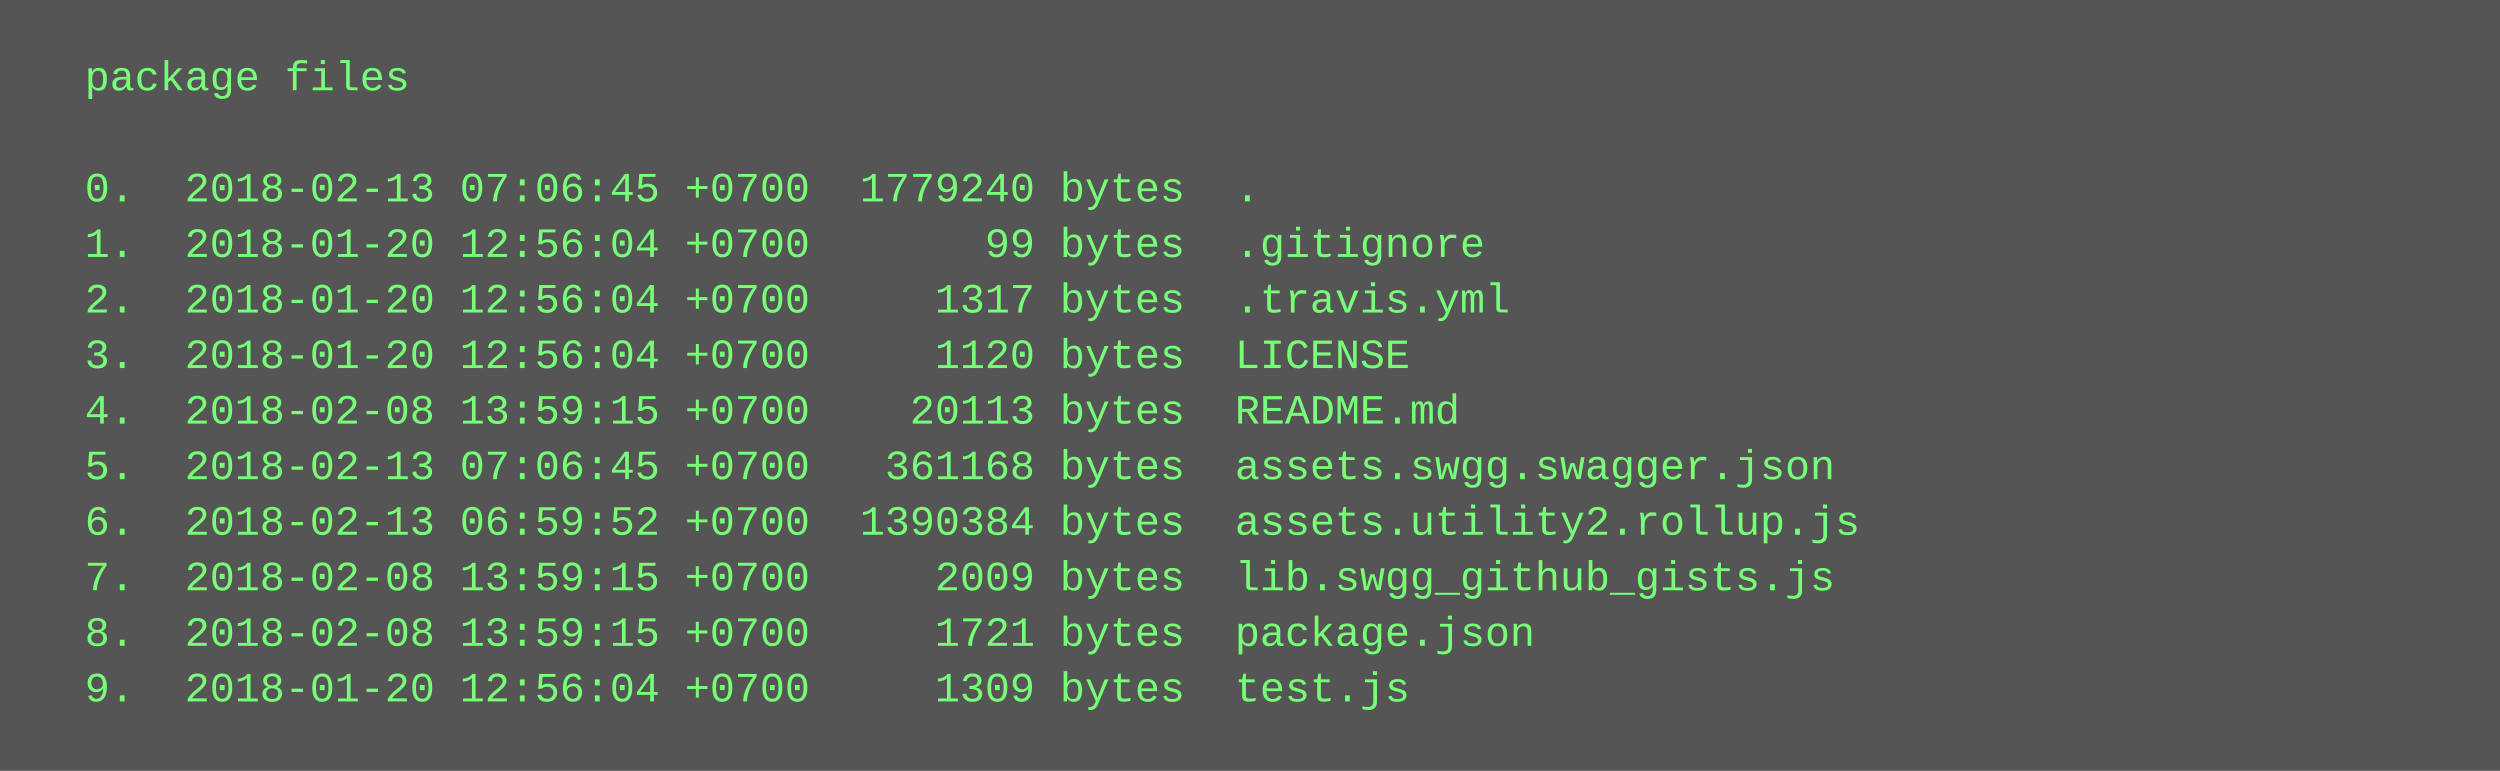
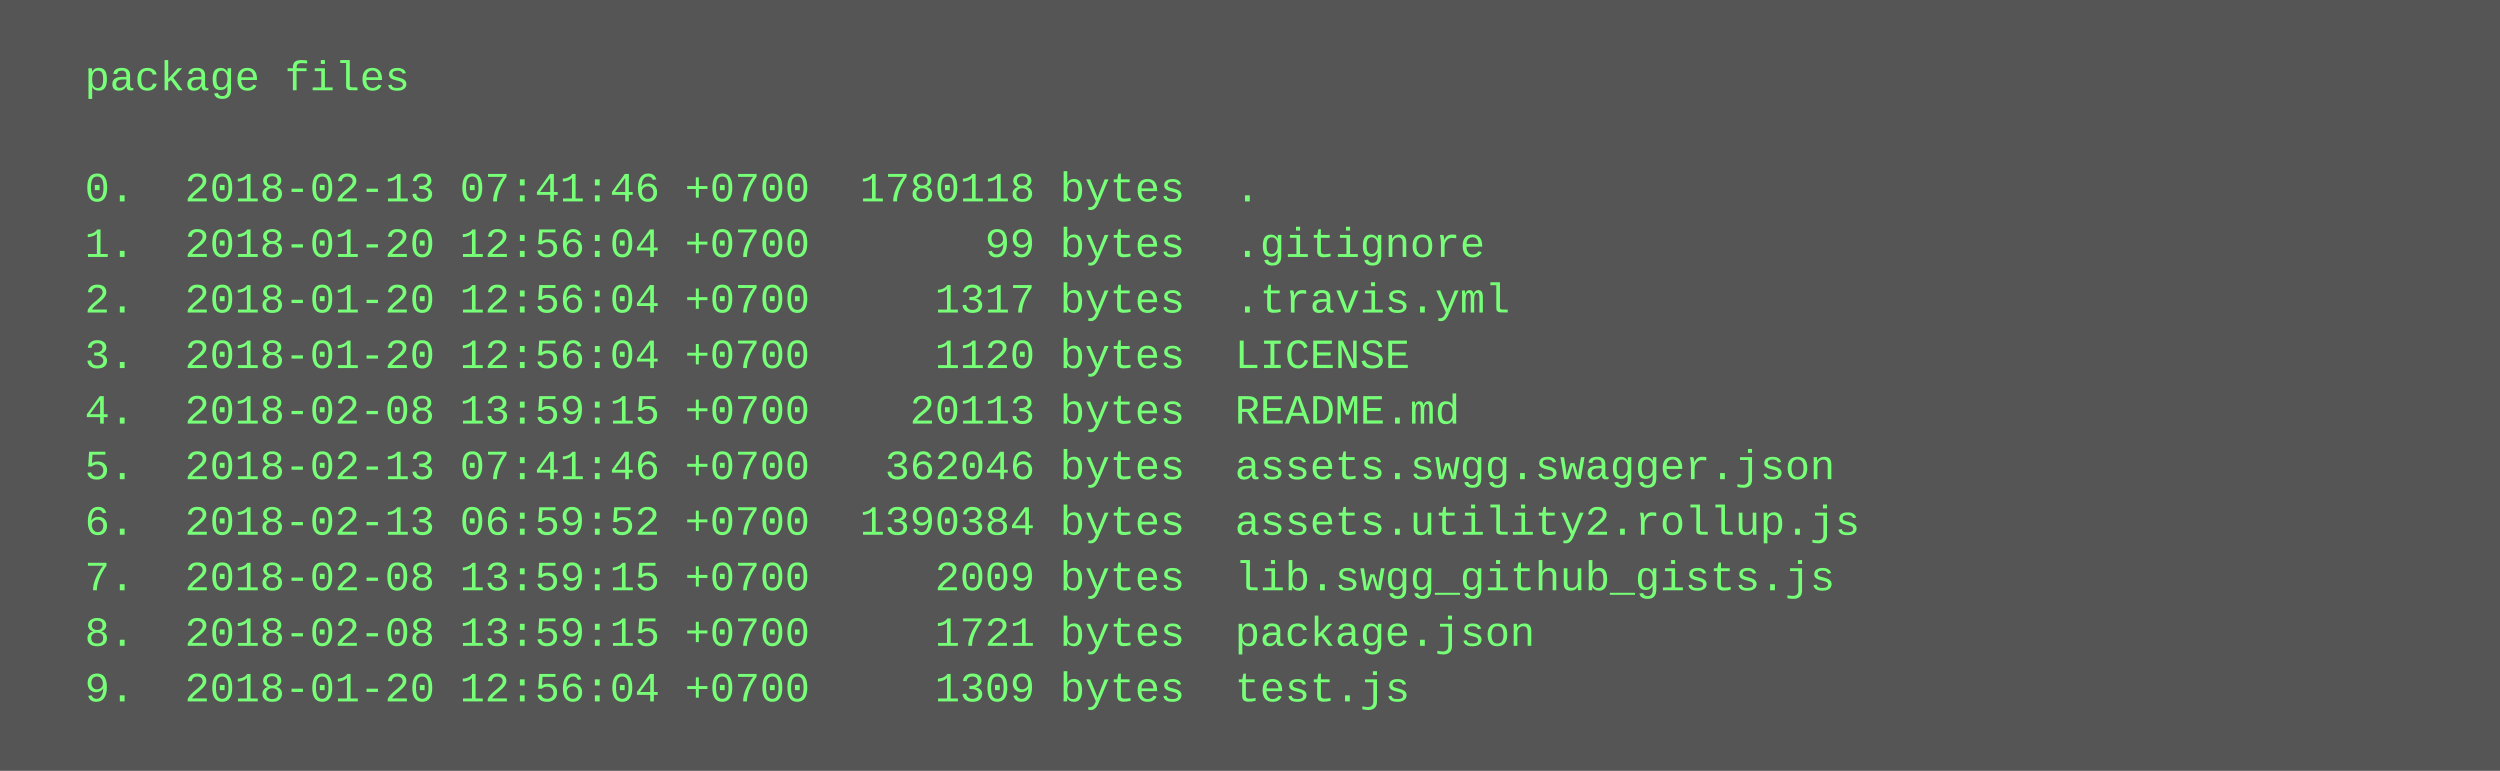
<svg xmlns="http://www.w3.org/2000/svg" height="222" width="720">
  <rect height="222" fill="#555" width="720" />
  <text fill="#7f7" font-family="Courier New" font-size="12" xml:space="preserve">
    <tspan x="10" y="26">  package files</tspan>
    <tspan x="10" y="42" />
-     <tspan x="10" y="58">  0.  2018-02-13 07:06:45 +0700  1779240 bytes  .</tspan>
+     <tspan x="10" y="58">  0.  2018-02-13 07:41:46 +0700  1780118 bytes  .</tspan>
    <tspan x="10" y="74">  1.  2018-01-20 12:56:04 +0700       99 bytes  .gitignore</tspan>
    <tspan x="10" y="90">  2.  2018-01-20 12:56:04 +0700     1317 bytes  .travis.yml</tspan>
    <tspan x="10" y="106">  3.  2018-01-20 12:56:04 +0700     1120 bytes  LICENSE</tspan>
    <tspan x="10" y="122">  4.  2018-02-08 13:59:15 +0700    20113 bytes  README.md</tspan>
-     <tspan x="10" y="138">  5.  2018-02-13 07:06:45 +0700   361168 bytes  assets.swgg.swagger.json</tspan>
+     <tspan x="10" y="138">  5.  2018-02-13 07:41:46 +0700   362046 bytes  assets.swgg.swagger.json</tspan>
    <tspan x="10" y="154">  6.  2018-02-13 06:59:52 +0700  1390384 bytes  assets.utility2.rollup.js</tspan>
    <tspan x="10" y="170">  7.  2018-02-08 13:59:15 +0700     2009 bytes  lib.swgg_github_gists.js</tspan>
    <tspan x="10" y="186">  8.  2018-02-08 13:59:15 +0700     1721 bytes  package.json</tspan>
    <tspan x="10" y="202">  9.  2018-01-20 12:56:04 +0700     1309 bytes  test.js</tspan>
  </text>
</svg>
